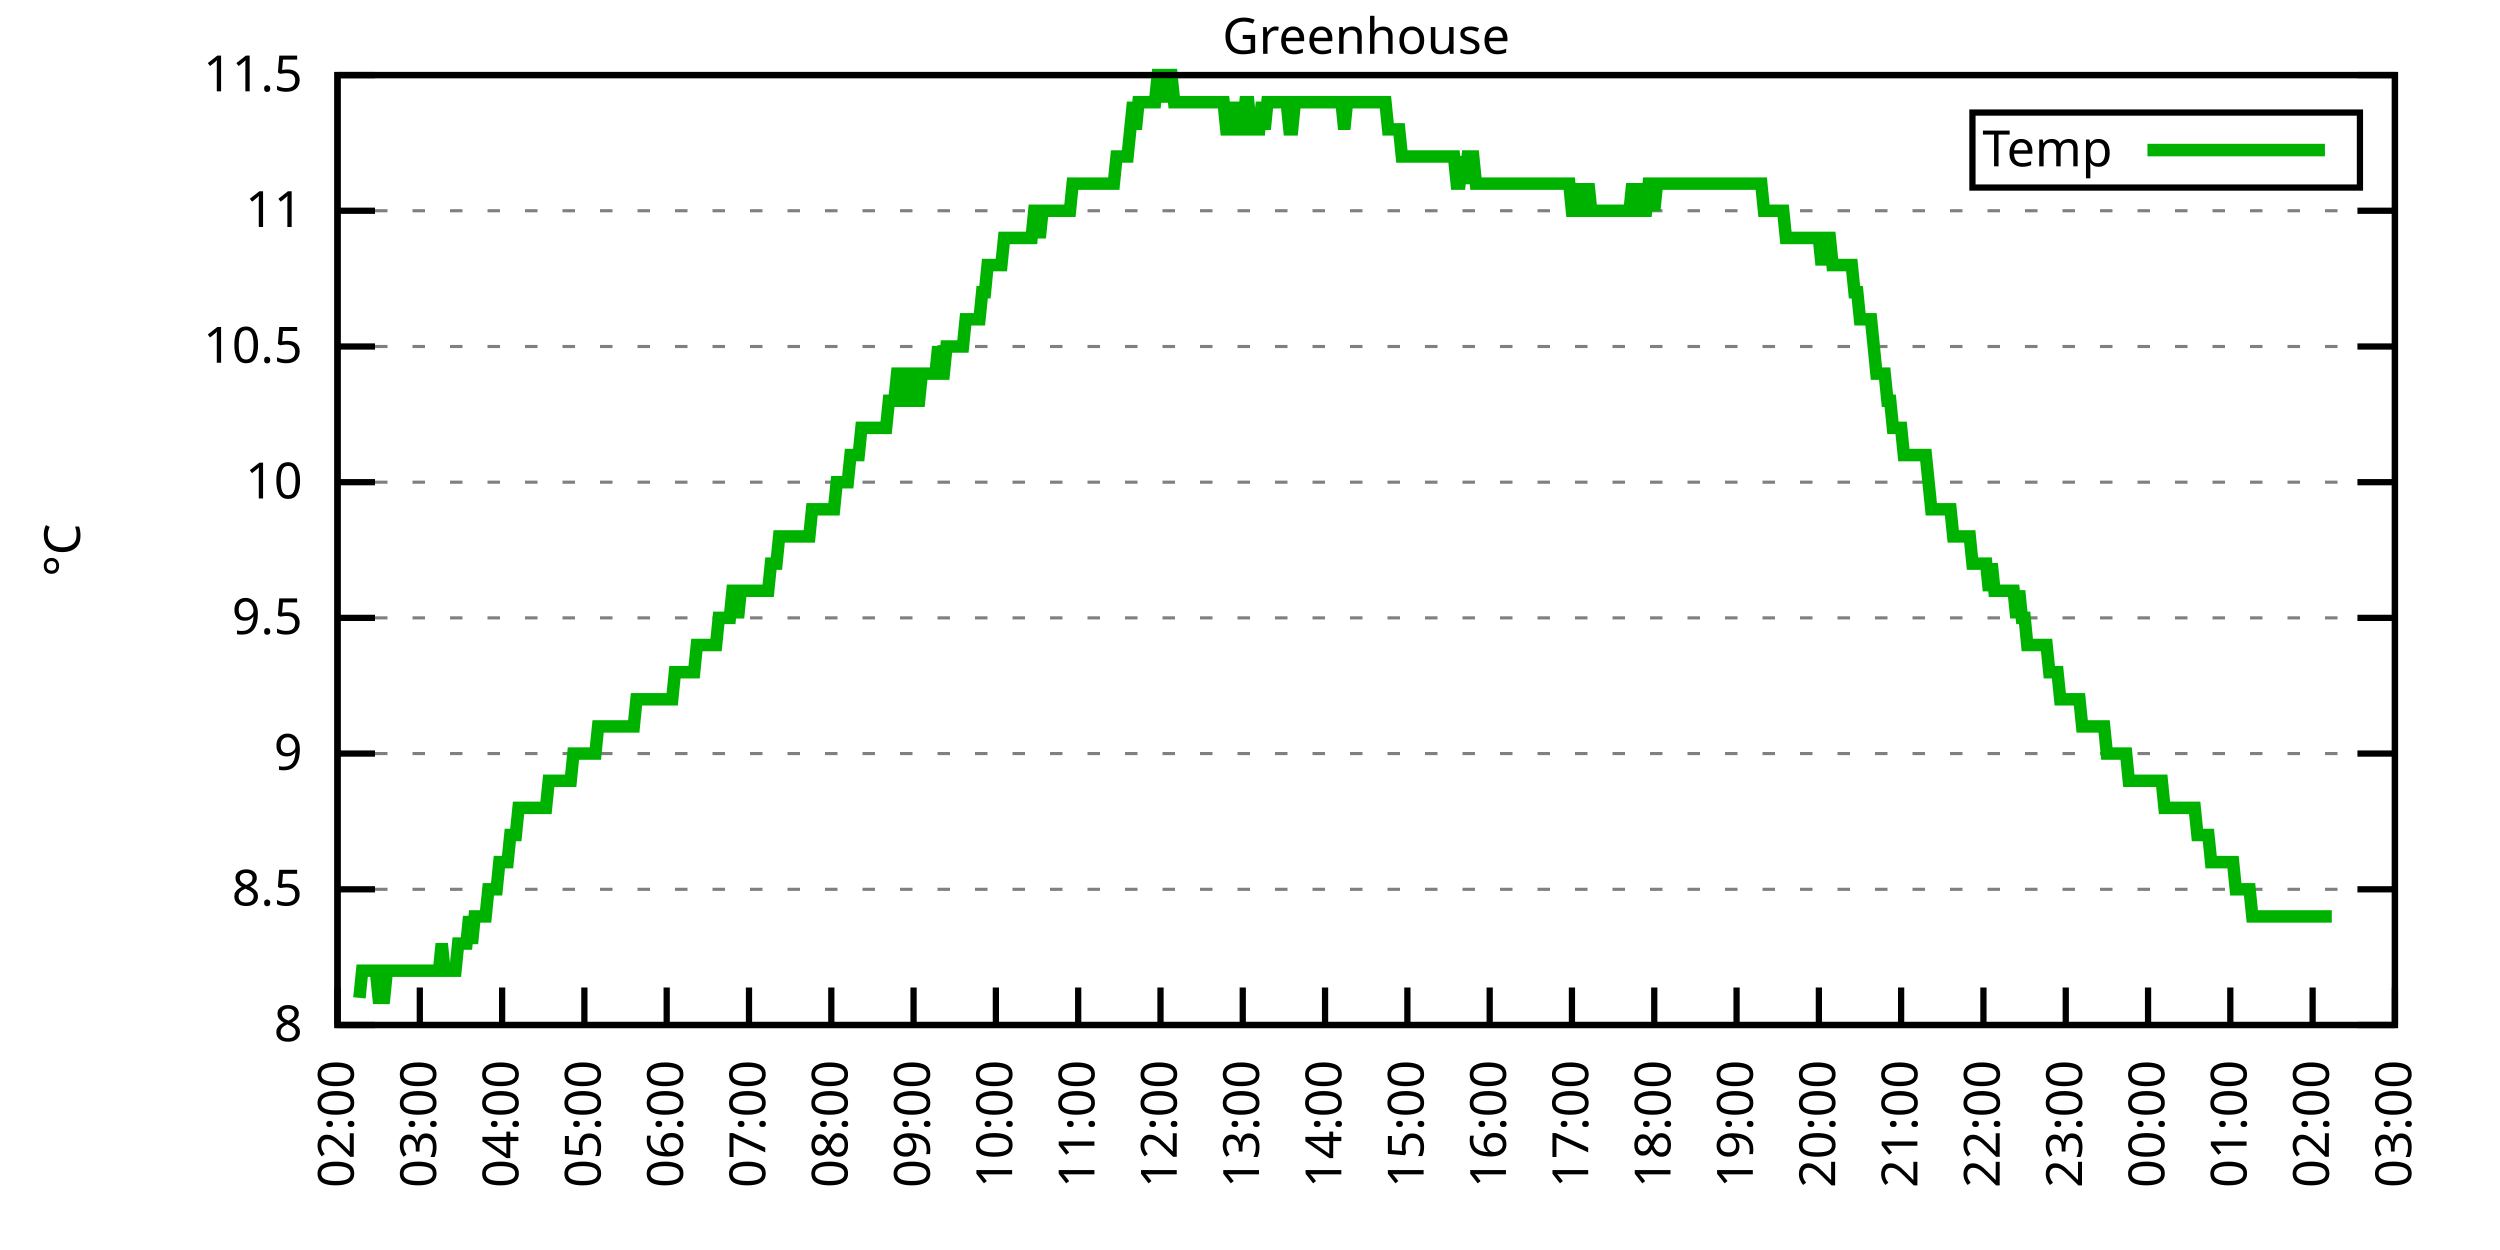
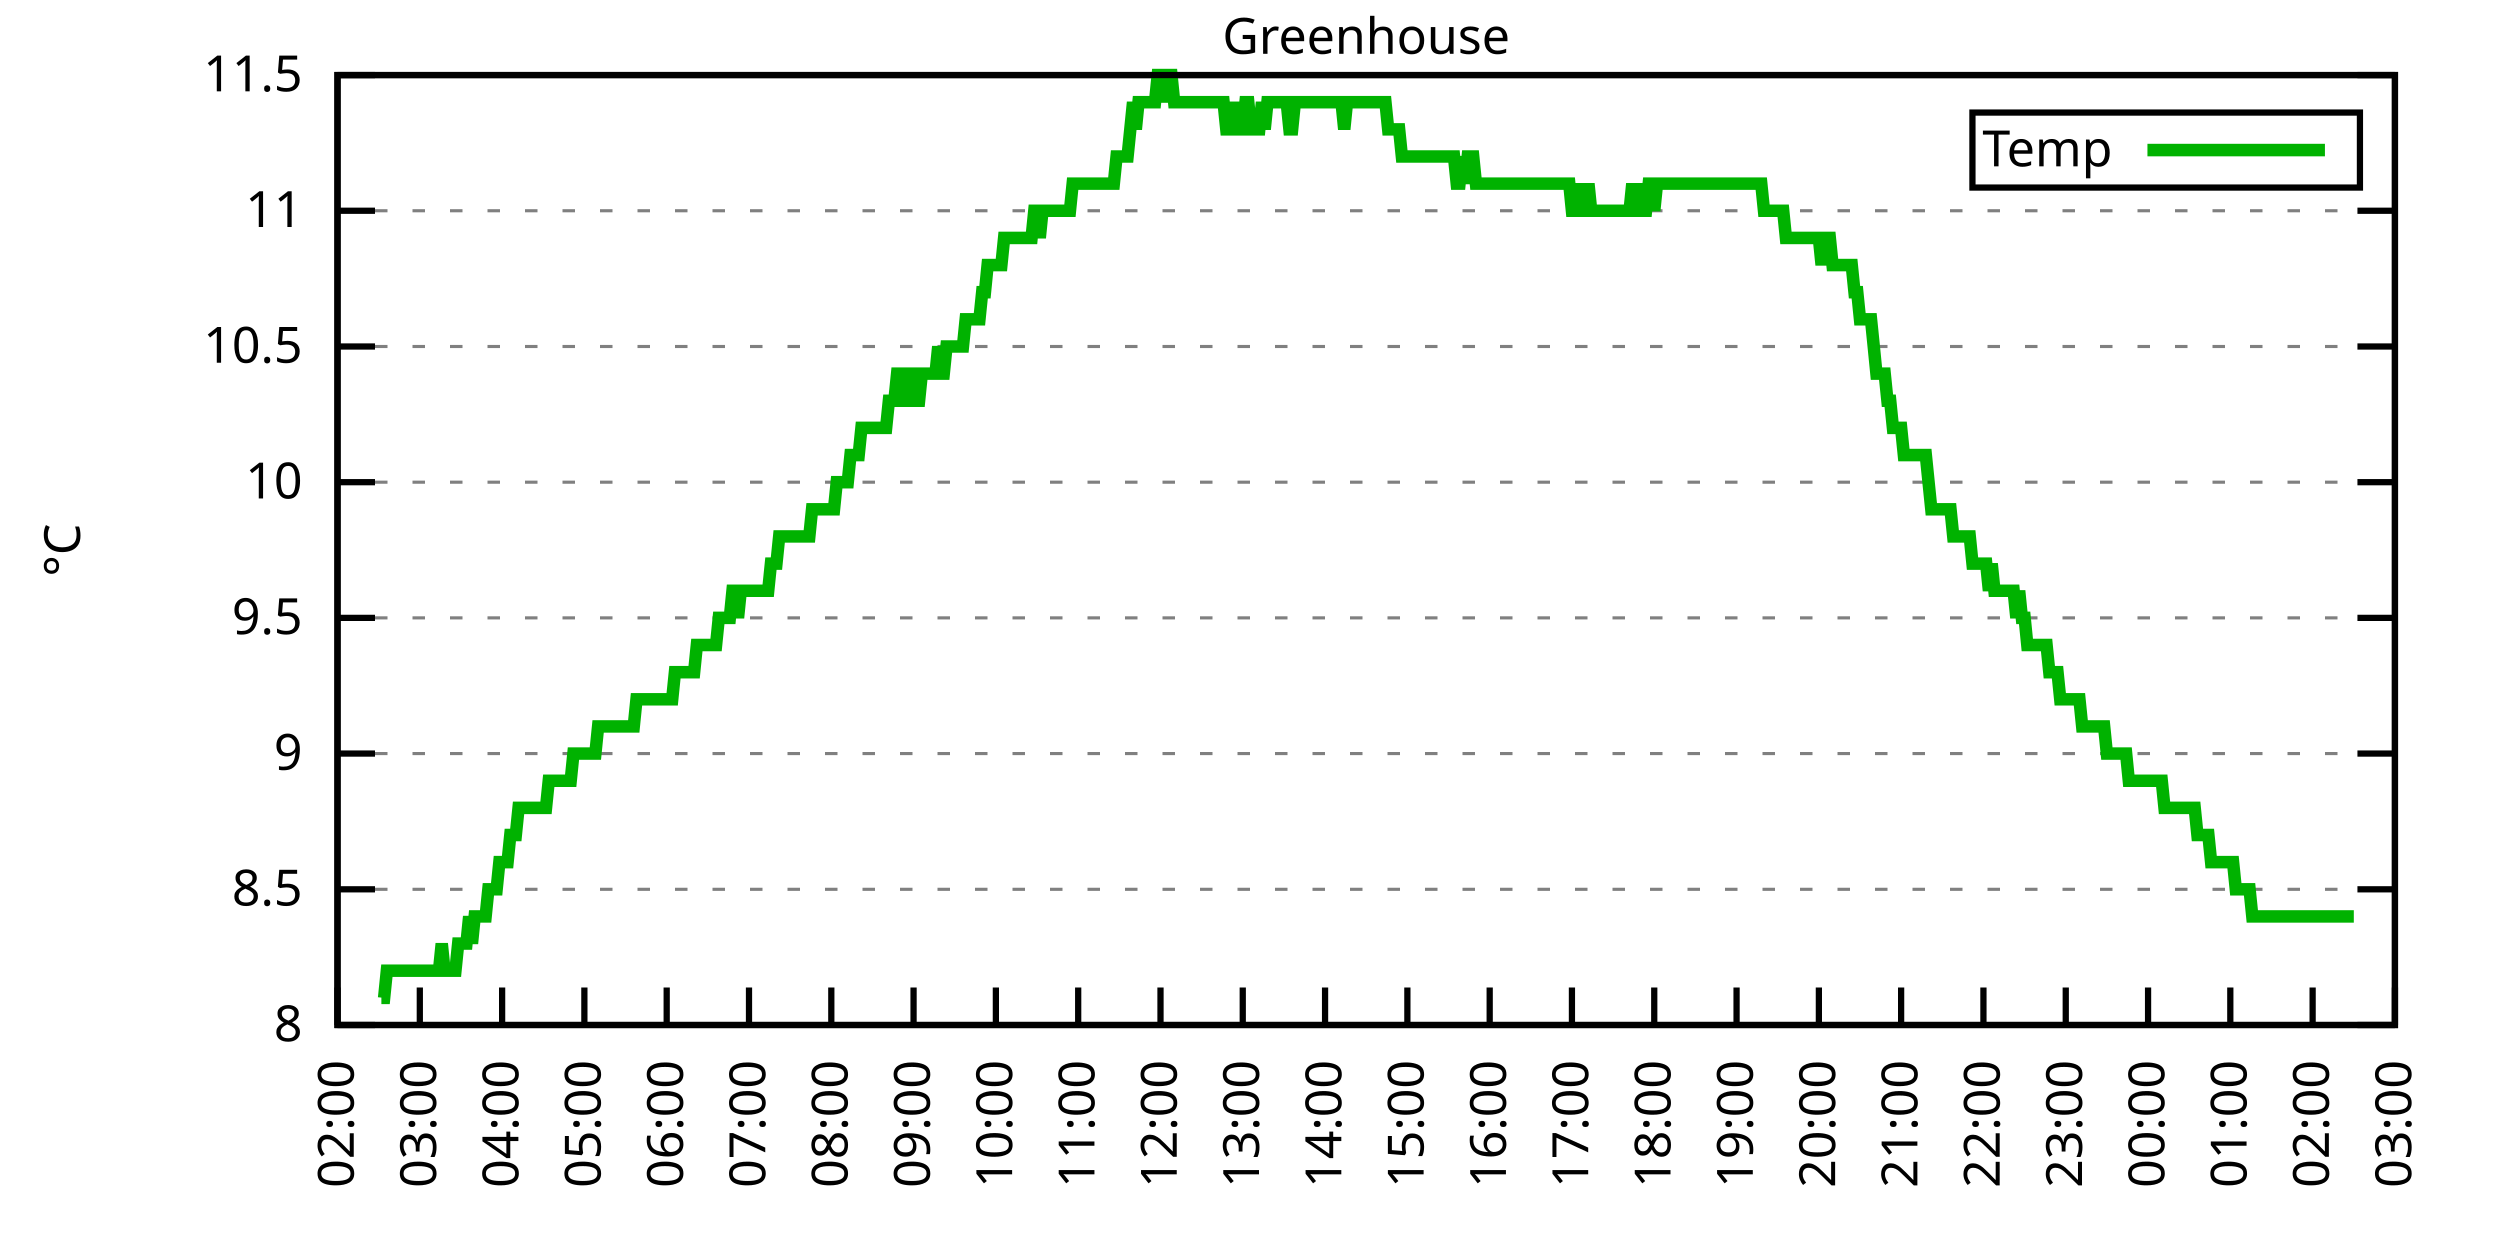
<svg xmlns="http://www.w3.org/2000/svg" xmlns:xlink="http://www.w3.org/1999/xlink" width="400" height="200" viewBox="0 0 400 200">
  <g id="gnuplot_canvas">
    <rect x="0" y="0" width="400" height="200" fill="none" />
    <defs>
      <circle id="gpDot" r="0.5" stroke-width="0.5" stroke="currentColor" />
      <path id="gpPt0" stroke-width="0.333" stroke="currentColor" d="M-1,0 h2 M0,-1 v2" />
      <path id="gpPt1" stroke-width="0.333" stroke="currentColor" d="M-1,-1 L1,1 M1,-1 L-1,1" />
      <path id="gpPt2" stroke-width="0.333" stroke="currentColor" d="M-1,0 L1,0 M0,-1 L0,1 M-1,-1 L1,1 M-1,1 L1,-1" />
      <rect id="gpPt3" stroke-width="0.333" stroke="currentColor" x="-1" y="-1" width="2" height="2" />
      <rect id="gpPt4" stroke-width="0.333" stroke="currentColor" fill="currentColor" x="-1" y="-1" width="2" height="2" />
      <circle id="gpPt5" stroke-width="0.333" stroke="currentColor" cx="0" cy="0" r="1" />
      <use xlink:href="#gpPt5" id="gpPt6" fill="currentColor" stroke="none" />
      <path id="gpPt7" stroke-width="0.333" stroke="currentColor" d="M0,-1.33 L-1.33,0.67 L1.33,0.67 z" />
      <use xlink:href="#gpPt7" id="gpPt8" fill="currentColor" stroke="none" />
      <use xlink:href="#gpPt7" id="gpPt9" stroke="currentColor" transform="rotate(180)" />
      <use xlink:href="#gpPt9" id="gpPt10" fill="currentColor" stroke="none" />
      <use xlink:href="#gpPt3" id="gpPt11" stroke="currentColor" transform="rotate(45)" />
      <use xlink:href="#gpPt11" id="gpPt12" fill="currentColor" stroke="none" />
      <path id="gpPt13" stroke-width="0.333" stroke="currentColor" d="M0,1.330 L1.265,0.411 L0.782,-1.067 L-0.782,-1.076 L-1.265,0.411 z" />
      <use xlink:href="#gpPt13" id="gpPt14" fill="currentColor" stroke="none" />
      <filter id="textbox" filterUnits="objectBoundingBox" x="0" y="0" height="1" width="1">
        <feFlood flood-color="white" flood-opacity="1" result="bgnd" />
        <feComposite in="SourceGraphic" in2="bgnd" operator="atop" />
      </filter>
      <filter id="greybox" filterUnits="objectBoundingBox" x="0" y="0" height="1" width="1">
        <feFlood flood-color="lightgrey" flood-opacity="1" result="grey" />
        <feComposite in="SourceGraphic" in2="grey" operator="atop" />
      </filter>
    </defs>
    <g fill="none" color="white" stroke="currentColor" stroke-width="1.00" stroke-linecap="butt" stroke-linejoin="miter">
</g>
    <g fill="none" color="black" stroke="currentColor" stroke-width="1.00" stroke-linecap="butt" stroke-linejoin="miter">
      <g stroke="none" shape-rendering="crispEdges">
        <polygon fill="rgb(255, 255, 255)" points="54.00,164.00 383.18,164.00 383.18,12.02 54.00,12.02 " />
      </g>
    </g>
    <g fill="none" color="black" stroke="currentColor" stroke-width="1.00" stroke-linecap="butt" stroke-linejoin="miter">
</g>
    <g fill="none" color="black" stroke="black" stroke-width="0.50" stroke-linecap="butt" stroke-linejoin="miter">
</g>
    <g fill="none" color="gray" stroke="currentColor" stroke-width="0.50" stroke-linecap="butt" stroke-linejoin="miter">
      <path stroke="gray" stroke-dasharray="2,4" class="gridline" d="M54.00,164.00 L383.19,164.00  " />
    </g>
    <g fill="none" color="gray" stroke="gray" stroke-width="1.00" stroke-linecap="butt" stroke-linejoin="miter">
</g>
    <g fill="none" color="black" stroke="currentColor" stroke-width="1.00" stroke-linecap="butt" stroke-linejoin="miter">
      <path stroke="black" d="M54.00,164.00 L60.00,164.00 M383.19,164.00 L377.19,164.00  " />
      <g transform="translate(48.40,166.60)" stroke="none" fill="black" font-family="Sans" font-size="8.00" text-anchor="end">
        <text>
          <tspan font-family="Sans"> 8</tspan>
        </text>
      </g>
    </g>
    <g fill="none" color="black" stroke="currentColor" stroke-width="1.00" stroke-linecap="butt" stroke-linejoin="miter">
</g>
    <g fill="none" color="black" stroke="black" stroke-width="0.50" stroke-linecap="butt" stroke-linejoin="miter">
</g>
    <g fill="none" color="gray" stroke="currentColor" stroke-width="0.50" stroke-linecap="butt" stroke-linejoin="miter">
      <path stroke="gray" stroke-dasharray="2,4" class="gridline" d="M54.00,142.29 L383.19,142.29  " />
    </g>
    <g fill="none" color="gray" stroke="gray" stroke-width="1.00" stroke-linecap="butt" stroke-linejoin="miter">
</g>
    <g fill="none" color="black" stroke="currentColor" stroke-width="1.00" stroke-linecap="butt" stroke-linejoin="miter">
      <path stroke="black" d="M54.00,142.29 L60.00,142.29 M383.19,142.29 L377.19,142.29  " />
      <g transform="translate(48.40,144.89)" stroke="none" fill="black" font-family="Sans" font-size="8.00" text-anchor="end">
        <text>
          <tspan font-family="Sans"> 8.5</tspan>
        </text>
      </g>
    </g>
    <g fill="none" color="black" stroke="currentColor" stroke-width="1.00" stroke-linecap="butt" stroke-linejoin="miter">
</g>
    <g fill="none" color="black" stroke="black" stroke-width="0.50" stroke-linecap="butt" stroke-linejoin="miter">
</g>
    <g fill="none" color="gray" stroke="currentColor" stroke-width="0.50" stroke-linecap="butt" stroke-linejoin="miter">
      <path stroke="gray" stroke-dasharray="2,4" class="gridline" d="M54.00,120.57 L383.19,120.57  " />
    </g>
    <g fill="none" color="gray" stroke="gray" stroke-width="1.00" stroke-linecap="butt" stroke-linejoin="miter">
</g>
    <g fill="none" color="black" stroke="currentColor" stroke-width="1.00" stroke-linecap="butt" stroke-linejoin="miter">
      <path stroke="black" d="M54.00,120.57 L60.00,120.57 M383.19,120.57 L377.19,120.57  " />
      <g transform="translate(48.40,123.17)" stroke="none" fill="black" font-family="Sans" font-size="8.00" text-anchor="end">
        <text>
          <tspan font-family="Sans"> 9</tspan>
        </text>
      </g>
    </g>
    <g fill="none" color="black" stroke="currentColor" stroke-width="1.00" stroke-linecap="butt" stroke-linejoin="miter">
</g>
    <g fill="none" color="black" stroke="black" stroke-width="0.50" stroke-linecap="butt" stroke-linejoin="miter">
</g>
    <g fill="none" color="gray" stroke="currentColor" stroke-width="0.50" stroke-linecap="butt" stroke-linejoin="miter">
      <path stroke="gray" stroke-dasharray="2,4" class="gridline" d="M54.00,98.86 L383.19,98.86  " />
    </g>
    <g fill="none" color="gray" stroke="gray" stroke-width="1.00" stroke-linecap="butt" stroke-linejoin="miter">
</g>
    <g fill="none" color="black" stroke="currentColor" stroke-width="1.00" stroke-linecap="butt" stroke-linejoin="miter">
      <path stroke="black" d="M54.00,98.86 L60.00,98.86 M383.19,98.86 L377.19,98.86  " />
      <g transform="translate(48.40,101.46)" stroke="none" fill="black" font-family="Sans" font-size="8.00" text-anchor="end">
        <text>
          <tspan font-family="Sans"> 9.5</tspan>
        </text>
      </g>
    </g>
    <g fill="none" color="black" stroke="currentColor" stroke-width="1.00" stroke-linecap="butt" stroke-linejoin="miter">
</g>
    <g fill="none" color="black" stroke="black" stroke-width="0.50" stroke-linecap="butt" stroke-linejoin="miter">
</g>
    <g fill="none" color="gray" stroke="currentColor" stroke-width="0.50" stroke-linecap="butt" stroke-linejoin="miter">
      <path stroke="gray" stroke-dasharray="2,4" class="gridline" d="M54.00,77.15 L383.19,77.15  " />
    </g>
    <g fill="none" color="gray" stroke="gray" stroke-width="1.00" stroke-linecap="butt" stroke-linejoin="miter">
</g>
    <g fill="none" color="black" stroke="currentColor" stroke-width="1.00" stroke-linecap="butt" stroke-linejoin="miter">
      <path stroke="black" d="M54.00,77.15 L60.00,77.15 M383.19,77.15 L377.19,77.15  " />
      <g transform="translate(48.40,79.75)" stroke="none" fill="black" font-family="Sans" font-size="8.00" text-anchor="end">
        <text>
          <tspan font-family="Sans"> 10</tspan>
        </text>
      </g>
    </g>
    <g fill="none" color="black" stroke="currentColor" stroke-width="1.00" stroke-linecap="butt" stroke-linejoin="miter">
</g>
    <g fill="none" color="black" stroke="black" stroke-width="0.50" stroke-linecap="butt" stroke-linejoin="miter">
</g>
    <g fill="none" color="gray" stroke="currentColor" stroke-width="0.50" stroke-linecap="butt" stroke-linejoin="miter">
      <path stroke="gray" stroke-dasharray="2,4" class="gridline" d="M54.00,55.44 L383.19,55.44  " />
    </g>
    <g fill="none" color="gray" stroke="gray" stroke-width="1.00" stroke-linecap="butt" stroke-linejoin="miter">
</g>
    <g fill="none" color="black" stroke="currentColor" stroke-width="1.00" stroke-linecap="butt" stroke-linejoin="miter">
      <path stroke="black" d="M54.00,55.44 L60.00,55.44 M383.19,55.44 L377.19,55.44  " />
      <g transform="translate(48.40,58.04)" stroke="none" fill="black" font-family="Sans" font-size="8.00" text-anchor="end">
        <text>
          <tspan font-family="Sans"> 10.5</tspan>
        </text>
      </g>
    </g>
    <g fill="none" color="black" stroke="currentColor" stroke-width="1.00" stroke-linecap="butt" stroke-linejoin="miter">
</g>
    <g fill="none" color="black" stroke="black" stroke-width="0.50" stroke-linecap="butt" stroke-linejoin="miter">
</g>
    <g fill="none" color="gray" stroke="currentColor" stroke-width="0.50" stroke-linecap="butt" stroke-linejoin="miter">
      <path stroke="gray" stroke-dasharray="2,4" class="gridline" d="M54.00,33.72 L383.19,33.72  " />
    </g>
    <g fill="none" color="gray" stroke="gray" stroke-width="1.00" stroke-linecap="butt" stroke-linejoin="miter">
</g>
    <g fill="none" color="black" stroke="currentColor" stroke-width="1.00" stroke-linecap="butt" stroke-linejoin="miter">
      <path stroke="black" d="M54.00,33.72 L60.00,33.72 M383.19,33.72 L377.19,33.72  " />
      <g transform="translate(48.40,36.32)" stroke="none" fill="black" font-family="Sans" font-size="8.00" text-anchor="end">
        <text>
          <tspan font-family="Sans"> 11</tspan>
        </text>
      </g>
    </g>
    <g fill="none" color="black" stroke="currentColor" stroke-width="1.00" stroke-linecap="butt" stroke-linejoin="miter">
</g>
    <g fill="none" color="black" stroke="black" stroke-width="0.50" stroke-linecap="butt" stroke-linejoin="miter">
</g>
    <g fill="none" color="gray" stroke="currentColor" stroke-width="0.50" stroke-linecap="butt" stroke-linejoin="miter">
      <path stroke="gray" stroke-dasharray="2,4" class="gridline" d="M54.00,12.01 L383.19,12.01  " />
    </g>
    <g fill="none" color="gray" stroke="gray" stroke-width="1.00" stroke-linecap="butt" stroke-linejoin="miter">
</g>
    <g fill="none" color="black" stroke="currentColor" stroke-width="1.00" stroke-linecap="butt" stroke-linejoin="miter">
      <path stroke="black" d="M54.00,12.01 L60.00,12.01 M383.19,12.01 L377.19,12.01  " />
      <g transform="translate(48.40,14.61)" stroke="none" fill="black" font-family="Sans" font-size="8.00" text-anchor="end">
        <text>
          <tspan font-family="Sans"> 11.5</tspan>
        </text>
      </g>
    </g>
    <g fill="none" color="black" stroke="currentColor" stroke-width="1.00" stroke-linecap="butt" stroke-linejoin="miter">
      <path stroke="black" d="M54.00,164.00 L54.00,158.00  " />
      <g transform="translate(56.60,169.60) rotate(270.00)" stroke="none" fill="black" font-family="Sans" font-size="8.00" text-anchor="end">
        <text>
          <tspan font-family="Sans">02:00</tspan>
        </text>
      </g>
    </g>
    <g fill="none" color="black" stroke="currentColor" stroke-width="1.00" stroke-linecap="butt" stroke-linejoin="miter">
      <path stroke="black" d="M67.17,164.00 L67.17,158.00  " />
      <g transform="translate(69.77,169.60) rotate(270.00)" stroke="none" fill="black" font-family="Sans" font-size="8.00" text-anchor="end">
        <text>
          <tspan font-family="Sans">03:00</tspan>
        </text>
      </g>
    </g>
    <g fill="none" color="black" stroke="currentColor" stroke-width="1.00" stroke-linecap="butt" stroke-linejoin="miter">
      <path stroke="black" d="M80.34,164.00 L80.34,158.00  " />
      <g transform="translate(82.94,169.60) rotate(270.00)" stroke="none" fill="black" font-family="Sans" font-size="8.00" text-anchor="end">
        <text>
          <tspan font-family="Sans">04:00</tspan>
        </text>
      </g>
    </g>
    <g fill="none" color="black" stroke="currentColor" stroke-width="1.00" stroke-linecap="butt" stroke-linejoin="miter">
      <path stroke="black" d="M93.50,164.00 L93.50,158.00  " />
      <g transform="translate(96.10,169.60) rotate(270.00)" stroke="none" fill="black" font-family="Sans" font-size="8.00" text-anchor="end">
        <text>
          <tspan font-family="Sans">05:00</tspan>
        </text>
      </g>
    </g>
    <g fill="none" color="black" stroke="currentColor" stroke-width="1.00" stroke-linecap="butt" stroke-linejoin="miter">
      <path stroke="black" d="M106.67,164.00 L106.67,158.00  " />
      <g transform="translate(109.27,169.60) rotate(270.00)" stroke="none" fill="black" font-family="Sans" font-size="8.00" text-anchor="end">
        <text>
          <tspan font-family="Sans">06:00</tspan>
        </text>
      </g>
    </g>
    <g fill="none" color="black" stroke="currentColor" stroke-width="1.00" stroke-linecap="butt" stroke-linejoin="miter">
      <path stroke="black" d="M119.84,164.00 L119.84,158.00  " />
      <g transform="translate(122.44,169.60) rotate(270.00)" stroke="none" fill="black" font-family="Sans" font-size="8.00" text-anchor="end">
        <text>
          <tspan font-family="Sans">07:00</tspan>
        </text>
      </g>
    </g>
    <g fill="none" color="black" stroke="currentColor" stroke-width="1.00" stroke-linecap="butt" stroke-linejoin="miter">
      <path stroke="black" d="M133.01,164.00 L133.01,158.00  " />
      <g transform="translate(135.61,169.60) rotate(270.00)" stroke="none" fill="black" font-family="Sans" font-size="8.00" text-anchor="end">
        <text>
          <tspan font-family="Sans">08:00</tspan>
        </text>
      </g>
    </g>
    <g fill="none" color="black" stroke="currentColor" stroke-width="1.00" stroke-linecap="butt" stroke-linejoin="miter">
      <path stroke="black" d="M146.17,164.00 L146.17,158.00  " />
      <g transform="translate(148.77,169.60) rotate(270.00)" stroke="none" fill="black" font-family="Sans" font-size="8.00" text-anchor="end">
        <text>
          <tspan font-family="Sans">09:00</tspan>
        </text>
      </g>
    </g>
    <g fill="none" color="black" stroke="currentColor" stroke-width="1.00" stroke-linecap="butt" stroke-linejoin="miter">
      <path stroke="black" d="M159.34,164.00 L159.34,158.00  " />
      <g transform="translate(161.94,169.60) rotate(270.00)" stroke="none" fill="black" font-family="Sans" font-size="8.00" text-anchor="end">
        <text>
          <tspan font-family="Sans">10:00</tspan>
        </text>
      </g>
    </g>
    <g fill="none" color="black" stroke="currentColor" stroke-width="1.00" stroke-linecap="butt" stroke-linejoin="miter">
      <path stroke="black" d="M172.51,164.00 L172.51,158.00  " />
      <g transform="translate(175.11,169.60) rotate(270.00)" stroke="none" fill="black" font-family="Sans" font-size="8.00" text-anchor="end">
        <text>
          <tspan font-family="Sans">11:00</tspan>
        </text>
      </g>
    </g>
    <g fill="none" color="black" stroke="currentColor" stroke-width="1.00" stroke-linecap="butt" stroke-linejoin="miter">
      <path stroke="black" d="M185.68,164.00 L185.68,158.00  " />
      <g transform="translate(188.28,169.60) rotate(270.00)" stroke="none" fill="black" font-family="Sans" font-size="8.00" text-anchor="end">
        <text>
          <tspan font-family="Sans">12:00</tspan>
        </text>
      </g>
    </g>
    <g fill="none" color="black" stroke="currentColor" stroke-width="1.00" stroke-linecap="butt" stroke-linejoin="miter">
      <path stroke="black" d="M198.84,164.00 L198.84,158.00  " />
      <g transform="translate(201.44,169.60) rotate(270.00)" stroke="none" fill="black" font-family="Sans" font-size="8.00" text-anchor="end">
        <text>
          <tspan font-family="Sans">13:00</tspan>
        </text>
      </g>
    </g>
    <g fill="none" color="black" stroke="currentColor" stroke-width="1.00" stroke-linecap="butt" stroke-linejoin="miter">
      <path stroke="black" d="M212.01,164.00 L212.01,158.00  " />
      <g transform="translate(214.61,169.60) rotate(270.00)" stroke="none" fill="black" font-family="Sans" font-size="8.00" text-anchor="end">
        <text>
          <tspan font-family="Sans">14:00</tspan>
        </text>
      </g>
    </g>
    <g fill="none" color="black" stroke="currentColor" stroke-width="1.00" stroke-linecap="butt" stroke-linejoin="miter">
      <path stroke="black" d="M225.18,164.00 L225.18,158.00  " />
      <g transform="translate(227.78,169.60) rotate(270.00)" stroke="none" fill="black" font-family="Sans" font-size="8.00" text-anchor="end">
        <text>
          <tspan font-family="Sans">15:00</tspan>
        </text>
      </g>
    </g>
    <g fill="none" color="black" stroke="currentColor" stroke-width="1.00" stroke-linecap="butt" stroke-linejoin="miter">
      <path stroke="black" d="M238.35,164.00 L238.35,158.00  " />
      <g transform="translate(240.95,169.60) rotate(270.00)" stroke="none" fill="black" font-family="Sans" font-size="8.00" text-anchor="end">
        <text>
          <tspan font-family="Sans">16:00</tspan>
        </text>
      </g>
    </g>
    <g fill="none" color="black" stroke="currentColor" stroke-width="1.00" stroke-linecap="butt" stroke-linejoin="miter">
      <path stroke="black" d="M251.51,164.00 L251.51,158.00  " />
      <g transform="translate(254.11,169.60) rotate(270.00)" stroke="none" fill="black" font-family="Sans" font-size="8.00" text-anchor="end">
        <text>
          <tspan font-family="Sans">17:00</tspan>
        </text>
      </g>
    </g>
    <g fill="none" color="black" stroke="currentColor" stroke-width="1.00" stroke-linecap="butt" stroke-linejoin="miter">
      <path stroke="black" d="M264.68,164.00 L264.68,158.00  " />
      <g transform="translate(267.28,169.60) rotate(270.00)" stroke="none" fill="black" font-family="Sans" font-size="8.00" text-anchor="end">
        <text>
          <tspan font-family="Sans">18:00</tspan>
        </text>
      </g>
    </g>
    <g fill="none" color="black" stroke="currentColor" stroke-width="1.00" stroke-linecap="butt" stroke-linejoin="miter">
      <path stroke="black" d="M277.85,164.00 L277.85,158.00  " />
      <g transform="translate(280.45,169.60) rotate(270.00)" stroke="none" fill="black" font-family="Sans" font-size="8.00" text-anchor="end">
        <text>
          <tspan font-family="Sans">19:00</tspan>
        </text>
      </g>
    </g>
    <g fill="none" color="black" stroke="currentColor" stroke-width="1.00" stroke-linecap="butt" stroke-linejoin="miter">
      <path stroke="black" d="M291.02,164.00 L291.02,158.00  " />
      <g transform="translate(293.62,169.60) rotate(270.00)" stroke="none" fill="black" font-family="Sans" font-size="8.00" text-anchor="end">
        <text>
          <tspan font-family="Sans">20:00</tspan>
        </text>
      </g>
    </g>
    <g fill="none" color="black" stroke="currentColor" stroke-width="1.00" stroke-linecap="butt" stroke-linejoin="miter">
      <path stroke="black" d="M304.18,164.00 L304.18,158.00  " />
      <g transform="translate(306.78,169.60) rotate(270.00)" stroke="none" fill="black" font-family="Sans" font-size="8.00" text-anchor="end">
        <text>
          <tspan font-family="Sans">21:00</tspan>
        </text>
      </g>
    </g>
    <g fill="none" color="black" stroke="currentColor" stroke-width="1.00" stroke-linecap="butt" stroke-linejoin="miter">
      <path stroke="black" d="M317.35,164.00 L317.35,158.00  " />
      <g transform="translate(319.95,169.60) rotate(270.00)" stroke="none" fill="black" font-family="Sans" font-size="8.00" text-anchor="end">
        <text>
          <tspan font-family="Sans">22:00</tspan>
        </text>
      </g>
    </g>
    <g fill="none" color="black" stroke="currentColor" stroke-width="1.00" stroke-linecap="butt" stroke-linejoin="miter">
      <path stroke="black" d="M330.52,164.00 L330.52,158.00  " />
      <g transform="translate(333.12,169.60) rotate(270.00)" stroke="none" fill="black" font-family="Sans" font-size="8.00" text-anchor="end">
        <text>
          <tspan font-family="Sans">23:00</tspan>
        </text>
      </g>
    </g>
    <g fill="none" color="black" stroke="currentColor" stroke-width="1.00" stroke-linecap="butt" stroke-linejoin="miter">
      <path stroke="black" d="M343.69,164.00 L343.69,158.00  " />
      <g transform="translate(346.29,169.60) rotate(270.00)" stroke="none" fill="black" font-family="Sans" font-size="8.00" text-anchor="end">
        <text>
          <tspan font-family="Sans">00:00</tspan>
        </text>
      </g>
    </g>
    <g fill="none" color="black" stroke="currentColor" stroke-width="1.00" stroke-linecap="butt" stroke-linejoin="miter">
      <path stroke="black" d="M356.85,164.00 L356.85,158.00  " />
      <g transform="translate(359.45,169.60) rotate(270.00)" stroke="none" fill="black" font-family="Sans" font-size="8.00" text-anchor="end">
        <text>
          <tspan font-family="Sans">01:00</tspan>
        </text>
      </g>
    </g>
    <g fill="none" color="black" stroke="currentColor" stroke-width="1.00" stroke-linecap="butt" stroke-linejoin="miter">
      <path stroke="black" d="M370.02,164.00 L370.02,158.00  " />
      <g transform="translate(372.62,169.60) rotate(270.00)" stroke="none" fill="black" font-family="Sans" font-size="8.00" text-anchor="end">
        <text>
          <tspan font-family="Sans">02:00</tspan>
        </text>
      </g>
    </g>
    <g fill="none" color="black" stroke="currentColor" stroke-width="1.00" stroke-linecap="butt" stroke-linejoin="miter">
      <path stroke="black" d="M383.19,164.00 L383.19,158.00  " />
      <g transform="translate(385.79,169.60) rotate(270.00)" stroke="none" fill="black" font-family="Sans" font-size="8.00" text-anchor="end">
        <text>
          <tspan font-family="Sans">03:00</tspan>
        </text>
      </g>
    </g>
    <g fill="none" color="black" stroke="currentColor" stroke-width="1.00" stroke-linecap="butt" stroke-linejoin="miter">
</g>
    <g fill="none" color="black" stroke="currentColor" stroke-width="1.00" stroke-linecap="butt" stroke-linejoin="miter">
      <path stroke="black" d="M54.00,12.01 L54.00,164.00 L383.19,164.00 L383.19,12.01 L54.00,12.01 Z  " />
    </g>
    <g fill="none" color="black" stroke="currentColor" stroke-width="1.00" stroke-linecap="butt" stroke-linejoin="miter">
</g>
    <g fill="none" color="black" stroke="currentColor" stroke-width="1.00" stroke-linecap="butt" stroke-linejoin="miter">
      <path stroke="black" d="M315.59,30.01 L315.59,18.01 L377.59,18.01 L377.59,30.01 L315.59,30.01 Z  " />
    </g>
    <g id="Greenhouse_plot_1">
      <g fill="none" color="white" stroke="black" stroke-width="2.00" stroke-linecap="butt" stroke-linejoin="miter">
</g>
      <g fill="none" color="black" stroke="currentColor" stroke-width="2.00" stroke-linecap="butt" stroke-linejoin="miter">
        <g transform="translate(337.99,26.61)" stroke="none" fill="black" font-family="Sans" font-size="8.00" text-anchor="end">
          <text>
            <tspan font-family="Sans">Temp</tspan>
          </text>
        </g>
      </g>
      <g fill="none" color="black" stroke="currentColor" stroke-width="2.00" stroke-linecap="butt" stroke-linejoin="miter">
-         <path stroke="rgb(  0, 178,   0)" d="M343.59,24.01 L371.99,24.01 M57.51,159.66 L57.95,155.31 L58.39,155.31 L58.83,155.31 L59.27,155.31 L59.71,155.31   L60.14,155.31 L60.58,159.66 L61.02,159.66 L61.46,159.66 L61.90,155.31 L62.34,155.31 L62.78,155.31 L63.22,155.31   L63.66,155.31 L64.10,155.31 L64.53,155.31 L64.97,155.31 L65.41,155.31 L65.85,155.31 L66.29,155.31 L66.73,155.31   L67.17,155.31 L67.61,155.31 L68.05,155.31 L68.48,155.31 L68.92,155.31 L69.36,155.31 L69.80,155.31 L70.24,155.31   L70.68,150.97 L71.12,155.31 L71.56,155.31 L72.00,155.31 L72.43,155.31 L72.87,155.31 L73.31,150.97 L73.75,150.97   L74.19,150.97 L74.63,150.97 L75.07,146.63 L75.51,150.97 L75.95,146.63 L76.38,146.63 L76.82,146.63 L77.26,146.63   L77.70,146.63 L78.14,142.29 L78.58,142.29 L79.02,142.29 L79.46,142.29 L79.90,137.94 L80.34,137.94 L80.77,137.94   L81.21,137.94 L81.65,133.60 L82.09,133.60 L82.53,133.60 L82.97,129.26 L83.41,129.26 L83.85,129.26 L84.29,129.26   L84.72,129.26 L85.16,129.26 L85.60,129.26 L86.04,129.26 L86.48,129.26 L86.92,129.26 L87.36,129.26 L87.80,124.92   L88.24,124.92 L88.67,124.92 L89.11,124.92 L89.55,124.92 L89.99,124.92 L90.43,124.92 L90.87,124.92 L91.31,124.92   L91.75,120.57 L92.19,120.57 L92.62,120.57 L93.06,120.57 L93.50,120.57 L93.94,120.57 L94.38,120.57 L94.82,120.57   L95.26,120.57 L95.70,116.23 L96.14,116.23 L96.58,116.23 L97.01,116.23 L97.45,116.23 L97.89,116.23 L98.33,116.23   L98.77,116.23 L99.21,116.23 L99.65,116.23 L100.09,116.23 L100.53,116.23 L100.96,116.23 L101.40,116.23 L101.84,111.89   L102.28,111.89 L102.72,111.89 L103.16,111.89 L103.60,111.89 L104.04,111.89 L104.48,111.89 L104.91,111.89 L105.35,111.89   L105.79,111.89 L106.23,111.89 L106.67,111.89 L107.11,111.89 L107.55,111.89 L107.99,107.55 L108.43,107.55 L108.87,107.55   L109.30,107.55 L109.74,107.55 L110.18,107.55 L110.62,107.55 L111.06,107.55 L111.50,103.20 L111.94,103.20 L112.38,103.20   L112.82,103.20 L113.25,103.20 L113.69,103.20 L114.13,103.20 L114.57,103.20 L115.01,98.86 L115.45,98.86 L115.89,98.86   L116.33,98.86 L116.77,98.86 L117.20,94.52 L117.64,94.52 L118.08,98.86 L118.52,94.52 L118.96,94.52 L119.40,94.52   L119.84,94.52 L120.28,94.52 L120.72,94.52 L121.15,94.52 L121.59,94.52 L122.03,94.52 L122.47,94.52 L122.91,94.52   L123.35,90.18 L123.79,90.18 L124.23,90.18 L124.67,85.83 L125.11,85.83 L125.54,85.83 L125.98,85.83 L126.42,85.83   L126.86,85.83 L127.30,85.83 L127.74,85.83 L128.18,85.83 L128.62,85.83 L129.06,85.83 L129.49,85.83 L129.93,81.49   L130.37,81.49 L130.81,81.49 L131.25,81.49 L131.69,81.49 L132.13,81.49 L132.57,81.49 L133.01,81.49 L133.44,81.49   L133.88,77.15 L134.32,77.15 L134.76,77.15 L135.20,77.15 L135.64,77.15 L136.08,72.81 L136.52,72.81 L136.96,72.81   L137.39,72.81 L137.83,68.46 L138.27,68.46 L138.71,68.46 L139.15,68.46 L139.59,68.46 L140.03,68.46 L140.47,68.46   L140.91,68.46 L141.35,68.46 L141.78,68.46 L142.22,64.12 L142.66,64.12 L143.10,64.12 L143.54,59.78 L143.98,59.78   L144.42,64.12 L144.86,64.12 L145.30,59.78 L145.73,59.78 L146.17,59.78 L146.61,64.12 L147.05,64.12 L147.49,59.78   L147.93,59.78 L148.37,59.78 L148.81,59.78 L149.25,59.78 L149.68,59.78 L150.12,55.44 L150.56,59.78 L151.00,59.78   L151.44,55.44 L151.88,55.44 L152.32,55.44 L152.76,55.44 L153.20,55.44 L153.63,55.44 L154.07,55.44 L154.51,51.09   L154.95,51.09 L155.39,51.09 L155.83,51.09 L156.27,51.09 L156.71,51.09 L157.15,46.75 L157.59,46.75 L158.02,42.41   L158.46,42.41 L158.90,42.41 L159.34,42.41 L159.78,42.41 L160.22,42.41 L160.66,38.07 L161.10,38.07 L161.54,38.07   L161.97,38.07 L162.41,38.07 L162.85,38.07 L163.29,38.07 L163.73,38.07 L164.17,38.07 L164.61,38.07 L165.05,38.07   L165.49,33.72 L165.92,33.72 L166.36,38.07 L166.80,33.72 L167.24,33.72 L167.68,33.72 L168.12,33.72 L168.56,33.72   L169.00,33.72 L169.44,33.72 L169.87,33.72 L170.31,33.72 L170.75,33.72 L171.19,33.72 L171.63,29.38 L172.07,29.38   L172.51,29.38 L172.95,29.38 L173.39,29.38 L173.83,29.38 L174.26,29.38 L174.70,29.38 L175.14,29.38 L175.58,29.38   L176.02,29.38 L176.46,29.38 L176.90,29.38 L177.34,29.38 L177.78,29.38 L178.21,29.38 L178.65,25.04 L179.09,25.04   L179.53,25.04 L179.97,25.04 L180.41,25.04 L180.85,20.70 L181.29,16.35 L181.73,20.70 L182.16,16.35 L182.60,16.35   L183.04,16.35 L183.48,16.35 L183.92,16.35 L184.36,16.35 L184.80,16.35 L185.24,12.01 L185.68,12.01 L186.11,16.35   L186.55,12.01 L186.99,12.01 L187.43,12.01 L187.87,16.35 L188.31,16.35 L188.75,16.35 L189.19,16.35 L189.63,16.35   L190.07,16.35 L190.50,16.35 L190.94,16.35 L191.38,16.35 L191.82,16.35 L192.26,16.35 L192.70,16.35 L193.14,16.35   L193.58,16.35 L194.02,16.35 L194.45,16.35 L194.89,16.35 L195.33,16.35 L195.77,16.35 L196.21,20.70 L196.65,20.70   L197.09,20.70 L197.53,16.35 L197.97,20.70 L198.40,20.70 L198.84,20.70 L199.28,16.35 L199.72,16.35 L200.16,20.70   L200.60,20.70 L201.04,20.70 L201.48,20.70 L201.92,16.35 L202.35,20.70 L202.79,16.35 L203.23,16.35 L203.67,16.35   L204.11,16.35 L204.55,16.35 L204.99,16.35 L205.43,16.35 L205.87,16.35 L206.31,20.70 L206.74,20.70 L207.18,16.35   L207.62,16.35 L208.06,16.35 L208.50,16.35 L208.94,16.35 L209.38,16.35 L209.82,16.35 L210.26,16.35 L210.69,16.35   L211.13,16.35 L211.57,16.35 L212.01,16.35 L212.45,16.35 L212.89,16.35 L213.33,16.35 L213.77,16.35 L214.21,16.35   L214.64,16.35 L215.08,20.70 L215.52,16.35 L215.96,16.35 L216.40,16.35 L216.84,16.35 L217.28,16.35 L217.72,16.35   L218.16,16.35 L218.60,16.35 L219.03,16.35 L219.47,16.35 L219.91,16.35 L220.35,16.35 L220.79,16.35 L221.23,16.35   L221.67,16.35 L222.11,20.70 L222.55,20.70 L222.98,20.70 L223.42,20.70 L223.86,20.70 L224.30,25.04 L224.74,25.04   L225.18,25.04 L225.62,25.04 L226.06,25.04 L226.50,25.04 L226.93,25.04 L227.37,25.04 L227.81,25.04 L228.25,25.04   L228.69,25.04 L229.13,25.04 L229.57,25.04 L230.01,25.04 L230.45,25.04 L230.88,25.04 L231.32,25.04 L231.76,25.04   L232.20,25.04 L232.64,25.04 L233.08,29.38 L233.52,29.38 L233.96,25.04 L234.40,29.38 L234.84,25.04 L235.27,25.04   L235.71,25.04 L236.15,29.38 L236.59,29.38 L237.03,29.38 L237.47,29.38 L237.91,29.38 L238.35,29.38 L238.79,29.38   L239.22,29.38 L239.66,29.38 L240.10,29.38 L240.54,29.38 L240.98,29.38 L241.42,29.38 L241.86,29.38 L242.30,29.38   L242.74,29.38 L243.17,29.38 L243.61,29.38 L244.05,29.38 L244.49,29.38 L244.93,29.38 L245.37,29.38 L245.81,29.38   L246.25,29.38 L246.69,29.38 L247.12,29.38 L247.56,29.38 L248.00,29.38 L248.44,29.38 L248.88,29.38 L249.32,29.38   L249.76,29.38 L250.20,29.38 L250.64,29.38 L251.08,29.38 L251.51,33.72 L251.95,33.72 L252.39,29.38 L252.83,33.72   L253.27,33.72 L253.71,33.72 L254.15,29.38 L254.59,33.72 L255.03,33.72 L255.46,33.72 L255.90,33.72 L256.34,33.72   L256.78,33.72 L257.22,33.72 L257.66,33.72 L258.10,33.72 L258.54,33.72 L258.98,33.72 L259.41,33.72 L259.85,33.72   L260.29,33.72 L260.73,33.72 L261.17,29.38 L261.61,33.72 L262.05,33.72 L262.49,29.38 L262.93,33.72 L263.36,33.72   L263.80,29.38 L264.24,29.38 L264.68,33.72 L265.12,29.38 L265.56,29.38 L266.00,29.38 L266.44,29.38 L266.88,29.38   L267.32,29.38 L267.75,29.38 L268.19,29.38 L268.63,29.38 L269.07,29.38 L269.51,29.38 L269.95,29.38 L270.39,29.38   L270.83,29.38 L271.27,29.38 L271.70,29.38 L272.14,29.38 L272.58,29.38 L273.02,29.38 L273.46,29.38 L273.90,29.38   L274.34,29.38 L274.78,29.38 L275.22,29.38 L275.65,29.38 L276.09,29.38 L276.53,29.38 L276.97,29.38 L277.41,29.38   L277.85,29.38 L278.29,29.38 L278.73,29.38 L279.17,29.38 L279.60,29.38 L280.04,29.38 L280.48,29.38 L280.92,29.38   L281.36,29.38 L281.80,29.38 L282.24,33.72 L282.68,33.72 L283.12,33.72 L283.56,33.72 L283.99,33.72 L284.43,33.72   L284.87,33.72 L285.31,33.72 L285.75,38.07 L286.19,38.07 L286.63,38.07 L287.07,38.07 L287.51,38.07 L287.94,38.07   L288.38,38.07 L288.82,38.07 L289.26,38.07 L289.70,38.07 L290.14,38.07 L290.58,38.07 L291.02,38.07 L291.46,42.41   L291.89,38.07 L292.33,38.07 L292.77,38.07 L293.21,42.41 L293.65,42.41 L294.09,42.41 L294.53,42.41 L294.97,42.41   L295.41,42.41 L295.84,42.41 L296.28,42.41 L296.72,46.75 L297.16,46.75 L297.60,51.09 L298.04,51.09 L298.48,51.09   L298.92,51.09 L299.36,51.09 L299.80,55.44 L300.23,59.78 L300.67,59.78 L301.11,59.78 L301.55,59.78 L301.99,64.12   L302.43,64.12 L302.87,68.46 L303.31,68.46 L303.75,68.46 L304.18,68.46 L304.62,72.81 L305.06,72.81 L305.50,72.81   L305.94,72.81 L306.38,72.81 L306.82,72.81 L307.26,72.81 L307.70,72.81 L308.13,72.81 L308.57,77.15 L309.01,81.49   L309.45,81.49 L309.89,81.49 L310.33,81.49 L310.77,81.49 L311.21,81.49 L311.65,81.49 L312.08,81.49 L312.52,85.83   L312.96,85.83 L313.40,85.83 L313.84,85.83 L314.28,85.83 L314.72,85.83 L315.16,85.83 L315.60,90.18 L316.04,90.18   L316.47,90.18 L316.91,90.18 L317.35,90.18 L317.79,90.18 L318.23,94.52 L318.67,90.18 L319.11,94.52 L319.55,94.52   L319.99,94.52 L320.42,94.52 L320.86,94.52 L321.30,94.52 L321.74,94.52 L322.18,94.52 L322.62,98.86 L323.06,94.52   L323.50,98.86 L323.94,98.86 L324.37,103.20 L324.81,103.20 L325.25,103.20 L325.69,103.20 L326.13,103.20 L326.57,103.20   L327.01,103.20 L327.45,103.20 L327.89,107.55 L328.33,107.55 L328.76,107.55 L329.20,107.55 L329.64,111.89 L330.08,111.89   L330.52,111.89 L330.96,111.89 L331.40,111.89 L331.84,111.89 L332.28,111.89 L332.71,111.89 L333.15,116.23 L333.59,116.23   L334.03,116.23 L334.47,116.23 L334.91,116.23 L335.35,116.23 L335.79,116.23 L336.23,116.23 L336.66,116.23 L337.10,120.57   L337.54,120.57 L337.98,120.57 L338.42,120.57 L338.86,120.57 L339.30,120.57 L339.74,120.57 L340.18,120.57 L340.61,124.92   L341.05,124.92 L341.49,124.92 L341.93,124.92 L342.37,124.92 L342.81,124.92 L343.25,124.92 L343.69,124.92 L344.13,124.92   L344.57,124.92 L345.00,124.92 L345.44,124.92 L345.88,124.92 L346.32,129.26 L346.76,129.26 L347.20,129.26 L347.64,129.26   L348.08,129.26 L348.52,129.26 L348.95,129.26 L349.39,129.26 L349.83,129.26 L350.27,129.26 L350.71,129.26 L351.15,129.26   L351.59,133.60 L352.03,133.60 L352.47,133.60 L352.90,133.60 L353.34,133.60 L353.78,137.94 L354.22,137.94 L354.66,137.94   L355.10,137.94 L355.54,137.94 L355.98,137.94 L356.42,137.94 L356.85,137.94 L357.29,137.94 L357.73,142.29 L358.17,142.29   L358.61,142.29 L359.05,142.29 L359.49,142.29 L359.93,142.29 L360.37,146.63 L360.81,146.63 L361.24,146.63 L361.68,146.63   L362.12,146.63 L362.56,146.63 L363.00,146.63 L363.44,146.63 L363.88,146.63 L364.32,146.63 L364.76,146.63 L365.19,146.63   L365.63,146.63 L366.07,146.63 L366.51,146.63 L366.95,146.63 L367.39,146.63 L367.83,146.63 L368.27,146.63 L368.71,146.63   L369.14,146.63 L369.58,146.63 L370.02,146.63 L370.46,146.63 L370.90,146.63 L371.34,146.63 L371.78,146.63 L372.22,146.63   L372.66,146.63 L373.09,146.63  " />
+         <path stroke="rgb(  0, 178,   0)" d="M343.59,24.01 L371.99,24.01 M61.02,159.66 L61.46,159.66 L61.90,155.31 L62.34,155.31 L62.78,155.31 L63.22,155.31   L63.66,155.31 L64.10,155.31 L64.53,155.31 L64.97,155.31 L65.41,155.31 L65.85,155.31 L66.29,155.31 L66.73,155.31   L67.17,155.31 L67.61,155.31 L68.05,155.31 L68.48,155.31 L68.92,155.31 L69.36,155.31 L69.80,155.31 L70.24,155.31   L70.68,150.97 L71.12,155.31 L71.56,155.31 L72.00,155.31 L72.43,155.31 L72.87,155.31 L73.31,150.97 L73.75,150.97   L74.19,150.97 L74.63,150.97 L75.07,146.63 L75.51,150.97 L75.95,146.63 L76.38,146.63 L76.82,146.63 L77.26,146.63   L77.70,146.63 L78.14,142.29 L78.58,142.29 L79.02,142.29 L79.46,142.29 L79.90,137.94 L80.34,137.94 L80.77,137.94   L81.21,137.94 L81.65,133.60 L82.09,133.60 L82.53,133.60 L82.97,129.26 L83.41,129.26 L83.85,129.26 L84.29,129.26   L84.72,129.26 L85.16,129.26 L85.60,129.26 L86.04,129.26 L86.48,129.26 L86.92,129.26 L87.36,129.26 L87.80,124.92   L88.24,124.92 L88.67,124.92 L89.11,124.92 L89.55,124.92 L89.99,124.92 L90.43,124.92 L90.87,124.92 L91.31,124.92   L91.75,120.57 L92.19,120.57 L92.62,120.57 L93.06,120.57 L93.50,120.57 L93.94,120.57 L94.38,120.57 L94.82,120.57   L95.26,120.57 L95.70,116.23 L96.14,116.23 L96.58,116.23 L97.01,116.23 L97.45,116.23 L97.89,116.23 L98.33,116.23   L98.77,116.23 L99.21,116.23 L99.65,116.23 L100.09,116.23 L100.53,116.23 L100.96,116.23 L101.40,116.23 L101.84,111.89   L102.28,111.89 L102.72,111.89 L103.16,111.89 L103.60,111.89 L104.04,111.89 L104.48,111.89 L104.91,111.89 L105.35,111.89   L105.79,111.89 L106.23,111.89 L106.67,111.89 L107.11,111.89 L107.55,111.89 L107.99,107.55 L108.43,107.55 L108.87,107.55   L109.30,107.55 L109.74,107.55 L110.18,107.55 L110.62,107.55 L111.06,107.55 L111.50,103.20 L111.94,103.20 L112.38,103.20   L112.82,103.20 L113.25,103.20 L113.69,103.20 L114.13,103.20 L114.57,103.20 L115.01,98.86 L115.45,98.86 L115.89,98.86   L116.33,98.86 L116.77,98.86 L117.20,94.52 L117.64,94.52 L118.08,98.86 L118.52,94.52 L118.96,94.52 L119.40,94.52   L119.84,94.52 L120.28,94.52 L120.72,94.52 L121.15,94.52 L121.59,94.52 L122.03,94.52 L122.47,94.52 L122.91,94.52   L123.35,90.18 L123.79,90.18 L124.23,90.18 L124.67,85.83 L125.11,85.83 L125.54,85.83 L125.98,85.83 L126.42,85.83   L126.86,85.83 L127.30,85.83 L127.74,85.83 L128.18,85.83 L128.62,85.83 L129.06,85.83 L129.49,85.83 L129.93,81.49   L130.37,81.49 L130.81,81.49 L131.25,81.49 L131.69,81.49 L132.13,81.49 L132.57,81.49 L133.01,81.49 L133.44,81.49   L133.88,77.15 L134.32,77.15 L134.76,77.15 L135.20,77.15 L135.64,77.15 L136.08,72.81 L136.52,72.81 L136.96,72.81   L137.39,72.81 L137.83,68.46 L138.27,68.46 L138.71,68.46 L139.15,68.46 L139.59,68.46 L140.03,68.46 L140.47,68.46   L140.91,68.46 L141.35,68.46 L141.78,68.46 L142.22,64.12 L142.66,64.12 L143.10,64.12 L143.54,59.78 L143.98,59.78   L144.42,64.12 L144.86,64.12 L145.30,59.78 L145.73,59.78 L146.17,59.78 L146.61,64.12 L147.05,64.12 L147.49,59.78   L147.93,59.78 L148.37,59.78 L148.81,59.78 L149.25,59.78 L149.68,59.78 L150.12,55.44 L150.56,59.78 L151.00,59.78   L151.44,55.44 L151.88,55.44 L152.32,55.44 L152.76,55.44 L153.20,55.44 L153.63,55.44 L154.07,55.44 L154.51,51.09   L154.95,51.09 L155.39,51.09 L155.83,51.09 L156.27,51.09 L156.71,51.09 L157.15,46.75 L157.59,46.75 L158.02,42.41   L158.46,42.41 L158.90,42.41 L159.34,42.41 L159.78,42.41 L160.22,42.41 L160.66,38.07 L161.10,38.07 L161.54,38.07   L161.97,38.07 L162.41,38.07 L162.85,38.07 L163.29,38.07 L163.73,38.07 L164.17,38.07 L164.61,38.07 L165.05,38.07   L165.49,33.72 L165.92,33.72 L166.36,38.07 L166.80,33.72 L167.24,33.72 L167.68,33.72 L168.12,33.72 L168.56,33.72   L169.00,33.72 L169.44,33.72 L169.87,33.72 L170.31,33.72 L170.75,33.72 L171.19,33.72 L171.63,29.38 L172.07,29.38   L172.51,29.38 L172.95,29.38 L173.39,29.38 L173.83,29.38 L174.26,29.38 L174.70,29.38 L175.14,29.38 L175.58,29.38   L176.02,29.38 L176.46,29.38 L176.90,29.38 L177.34,29.38 L177.78,29.38 L178.21,29.38 L178.65,25.04 L179.09,25.04   L179.53,25.04 L179.97,25.04 L180.41,25.04 L180.85,20.70 L181.29,16.35 L181.73,20.70 L182.16,16.35 L182.60,16.35   L183.04,16.35 L183.48,16.35 L183.92,16.35 L184.36,16.35 L184.80,16.35 L185.24,12.01 L185.68,12.01 L186.11,16.35   L186.55,12.01 L186.99,12.01 L187.43,12.01 L187.87,16.35 L188.31,16.35 L188.75,16.35 L189.19,16.35 L189.63,16.35   L190.07,16.35 L190.50,16.35 L190.94,16.35 L191.38,16.35 L191.82,16.35 L192.26,16.35 L192.70,16.35 L193.14,16.35   L193.58,16.35 L194.02,16.35 L194.45,16.35 L194.89,16.35 L195.33,16.35 L195.77,16.35 L196.21,20.70 L196.65,20.70   L197.09,20.70 L197.53,16.35 L197.97,20.70 L198.40,20.70 L198.84,20.70 L199.28,16.35 L199.72,16.35 L200.16,20.70   L200.60,20.70 L201.04,20.70 L201.48,20.70 L201.92,16.35 L202.35,20.70 L202.79,16.35 L203.23,16.35 L203.67,16.35   L204.11,16.35 L204.55,16.35 L204.99,16.35 L205.43,16.35 L205.87,16.35 L206.31,20.70 L206.74,20.70 L207.18,16.35   L207.62,16.35 L208.06,16.35 L208.50,16.35 L208.94,16.35 L209.38,16.35 L209.82,16.35 L210.26,16.35 L210.69,16.35   L211.13,16.35 L211.57,16.35 L212.01,16.35 L212.45,16.35 L212.89,16.35 L213.33,16.35 L213.77,16.35 L214.21,16.35   L214.64,16.35 L215.08,20.70 L215.52,16.35 L215.96,16.35 L216.40,16.35 L216.84,16.35 L217.28,16.35 L217.72,16.35   L218.16,16.35 L218.60,16.35 L219.03,16.35 L219.47,16.35 L219.91,16.35 L220.35,16.35 L220.79,16.35 L221.23,16.35   L221.67,16.35 L222.11,20.70 L222.55,20.70 L222.98,20.70 L223.42,20.70 L223.86,20.70 L224.30,25.04 L224.74,25.04   L225.18,25.04 L225.62,25.04 L226.06,25.04 L226.50,25.04 L226.93,25.04 L227.37,25.04 L227.81,25.04 L228.25,25.04   L228.69,25.04 L229.13,25.04 L229.57,25.04 L230.01,25.04 L230.45,25.04 L230.88,25.04 L231.32,25.04 L231.76,25.04   L232.20,25.04 L232.64,25.04 L233.08,29.38 L233.52,29.38 L233.96,25.04 L234.40,29.38 L234.84,25.04 L235.27,25.04   L235.71,25.04 L236.15,29.38 L236.59,29.38 L237.03,29.38 L237.47,29.38 L237.91,29.38 L238.35,29.38 L238.79,29.38   L239.22,29.38 L239.66,29.38 L240.10,29.38 L240.54,29.38 L240.98,29.38 L241.42,29.38 L241.86,29.38 L242.30,29.38   L242.74,29.38 L243.17,29.38 L243.61,29.38 L244.05,29.38 L244.49,29.38 L244.93,29.38 L245.37,29.38 L245.81,29.38   L246.25,29.38 L246.69,29.38 L247.12,29.38 L247.56,29.38 L248.00,29.38 L248.44,29.38 L248.88,29.38 L249.32,29.38   L249.76,29.38 L250.20,29.38 L250.64,29.38 L251.08,29.38 L251.51,33.72 L251.95,33.72 L252.39,29.38 L252.83,33.72   L253.27,33.72 L253.71,33.72 L254.15,29.38 L254.59,33.72 L255.03,33.72 L255.46,33.72 L255.90,33.72 L256.34,33.72   L256.78,33.72 L257.22,33.72 L257.66,33.72 L258.10,33.72 L258.54,33.72 L258.98,33.72 L259.41,33.72 L259.85,33.72   L260.29,33.72 L260.73,33.72 L261.17,29.38 L261.61,33.72 L262.05,33.72 L262.49,29.38 L262.93,33.72 L263.36,33.72   L263.80,29.38 L264.24,29.38 L264.68,33.72 L265.12,29.38 L265.56,29.38 L266.00,29.38 L266.44,29.38 L266.88,29.38   L267.32,29.38 L267.75,29.38 L268.19,29.38 L268.63,29.38 L269.07,29.38 L269.51,29.38 L269.95,29.38 L270.39,29.38   L270.83,29.38 L271.27,29.38 L271.70,29.38 L272.14,29.38 L272.58,29.38 L273.02,29.38 L273.46,29.38 L273.90,29.38   L274.34,29.38 L274.78,29.38 L275.22,29.38 L275.65,29.38 L276.09,29.38 L276.53,29.38 L276.97,29.38 L277.41,29.38   L277.85,29.38 L278.29,29.38 L278.73,29.38 L279.17,29.38 L279.60,29.38 L280.04,29.38 L280.48,29.38 L280.92,29.38   L281.36,29.38 L281.80,29.38 L282.24,33.72 L282.68,33.72 L283.12,33.72 L283.56,33.72 L283.99,33.72 L284.43,33.72   L284.87,33.72 L285.31,33.72 L285.75,38.07 L286.19,38.07 L286.63,38.07 L287.07,38.07 L287.51,38.07 L287.94,38.07   L288.38,38.07 L288.82,38.07 L289.26,38.07 L289.70,38.07 L290.14,38.07 L290.58,38.07 L291.02,38.07 L291.46,42.41   L291.89,38.07 L292.33,38.07 L292.77,38.07 L293.21,42.41 L293.65,42.41 L294.09,42.41 L294.53,42.41 L294.97,42.41   L295.41,42.41 L295.84,42.41 L296.28,42.41 L296.72,46.75 L297.16,46.75 L297.60,51.09 L298.04,51.09 L298.48,51.09   L298.92,51.09 L299.36,51.09 L299.80,55.44 L300.23,59.78 L300.67,59.78 L301.11,59.78 L301.55,59.78 L301.99,64.12   L302.43,64.12 L302.87,68.46 L303.31,68.46 L303.75,68.46 L304.18,68.46 L304.62,72.81 L305.06,72.81 L305.50,72.81   L305.94,72.81 L306.38,72.81 L306.82,72.81 L307.26,72.81 L307.70,72.81 L308.13,72.81 L308.57,77.15 L309.01,81.49   L309.45,81.49 L309.89,81.49 L310.33,81.49 L310.77,81.49 L311.21,81.49 L311.65,81.49 L312.08,81.49 L312.52,85.83   L312.96,85.83 L313.40,85.83 L313.84,85.83 L314.28,85.83 L314.72,85.83 L315.16,85.83 L315.60,90.18 L316.04,90.18   L316.47,90.18 L316.91,90.18 L317.35,90.18 L317.79,90.18 L318.23,94.52 L318.67,90.18 L319.11,94.52 L319.55,94.52   L319.99,94.52 L320.42,94.52 L320.86,94.52 L321.30,94.52 L321.74,94.52 L322.18,94.52 L322.62,98.86 L323.06,94.52   L323.50,98.86 L323.94,98.86 L324.37,103.20 L324.81,103.20 L325.25,103.20 L325.69,103.20 L326.13,103.20 L326.57,103.20   L327.01,103.20 L327.45,103.20 L327.89,107.55 L328.33,107.55 L328.76,107.55 L329.20,107.55 L329.64,111.89 L330.08,111.89   L330.52,111.89 L330.96,111.89 L331.40,111.89 L331.84,111.89 L332.28,111.89 L332.71,111.89 L333.15,116.23 L333.59,116.23   L334.03,116.23 L334.47,116.23 L334.91,116.23 L335.35,116.23 L335.79,116.23 L336.23,116.23 L336.66,116.23 L337.10,120.57   L337.54,120.57 L337.98,120.57 L338.42,120.57 L338.86,120.57 L339.30,120.57 L339.74,120.57 L340.18,120.57 L340.61,124.92   L341.05,124.92 L341.49,124.92 L341.93,124.92 L342.37,124.92 L342.81,124.92 L343.25,124.92 L343.69,124.92 L344.13,124.92   L344.57,124.92 L345.00,124.92 L345.44,124.92 L345.88,124.92 L346.32,129.26 L346.76,129.26 L347.20,129.26 L347.64,129.26   L348.08,129.26 L348.52,129.26 L348.95,129.26 L349.39,129.26 L349.83,129.26 L350.27,129.26 L350.71,129.26 L351.15,129.26   L351.59,133.60 L352.03,133.60 L352.47,133.60 L352.90,133.60 L353.34,133.60 L353.78,137.94 L354.22,137.94 L354.66,137.94   L355.10,137.94 L355.54,137.94 L355.98,137.94 L356.42,137.94 L356.85,137.94 L357.29,137.94 L357.73,142.29 L358.17,142.29   L358.61,142.29 L359.05,142.29 L359.49,142.29 L359.93,142.29 L360.37,146.63 L360.81,146.63 L361.24,146.63 L361.68,146.63   L362.12,146.63 L362.56,146.63 L363.00,146.63 L363.44,146.63 L363.88,146.63 L364.32,146.63 L364.76,146.63 L365.19,146.63   L365.63,146.63 L366.07,146.63 L366.51,146.63 L366.95,146.63 L367.39,146.63 L367.83,146.63 L368.27,146.63 L368.71,146.63   L369.14,146.63 L369.58,146.63 L370.02,146.63 L370.46,146.63 L370.90,146.63 L371.34,146.63 L371.78,146.63 L372.22,146.63   L372.66,146.63 L373.09,146.63 L373.53,146.63 L373.97,146.63 L374.41,146.63 L374.85,146.63 L375.29,146.63 L375.73,146.63   L376.17,146.63 L376.61,146.63  " />
      </g>
    </g>
    <g fill="none" color="black" stroke="currentColor" stroke-width="2.00" stroke-linecap="butt" stroke-linejoin="miter">
</g>
    <g fill="none" color="black" stroke="black" stroke-width="1.00" stroke-linecap="butt" stroke-linejoin="miter">
</g>
    <g fill="none" color="black" stroke="currentColor" stroke-width="1.00" stroke-linecap="butt" stroke-linejoin="miter">
      <path stroke="black" d="M54.00,12.01 L54.00,164.00 L383.19,164.00 L383.19,12.01 L54.00,12.01 Z  " />
      <g transform="translate(12.80,88.01) rotate(270.00)" stroke="none" fill="black" font-family="Sans" font-size="8.00" text-anchor="middle">
        <text>
          <tspan font-family="Sans">°C</tspan>
        </text>
      </g>
    </g>
    <g fill="none" color="black" stroke="currentColor" stroke-width="1.00" stroke-linecap="butt" stroke-linejoin="miter">
</g>
    <g fill="none" color="black" stroke="currentColor" stroke-width="1.00" stroke-linecap="butt" stroke-linejoin="miter">
      <g transform="translate(218.59,8.61)" stroke="none" fill="black" font-family="Sans" font-size="8.00" text-anchor="middle">
        <text>
          <tspan font-family="Sans">Greenhouse</tspan>
        </text>
      </g>
    </g>
    <g fill="none" color="black" stroke="currentColor" stroke-width="1.00" stroke-linecap="butt" stroke-linejoin="miter">
</g>
  </g>
</svg>
